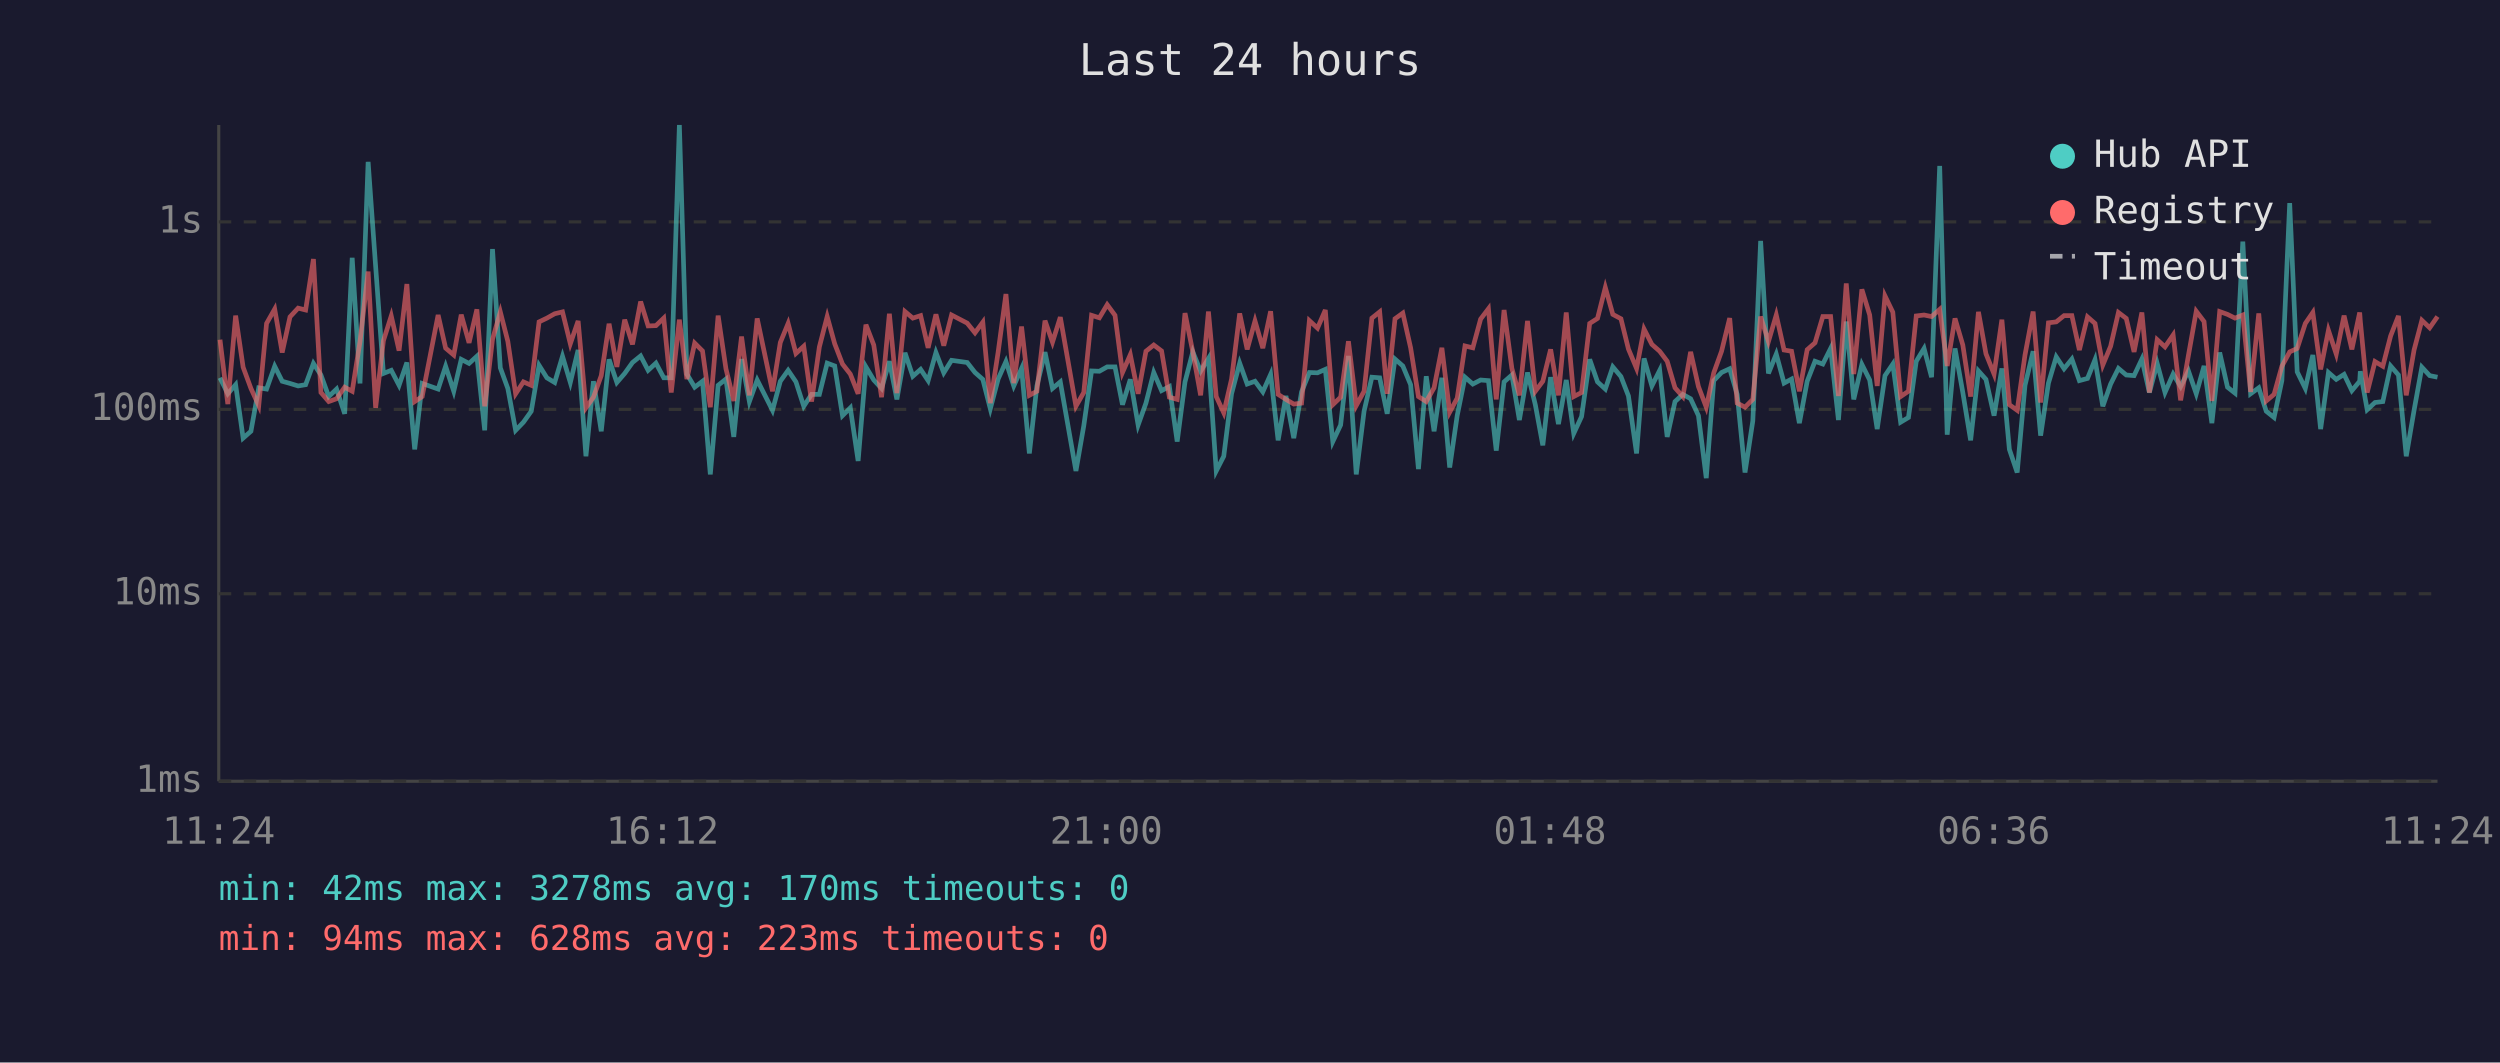
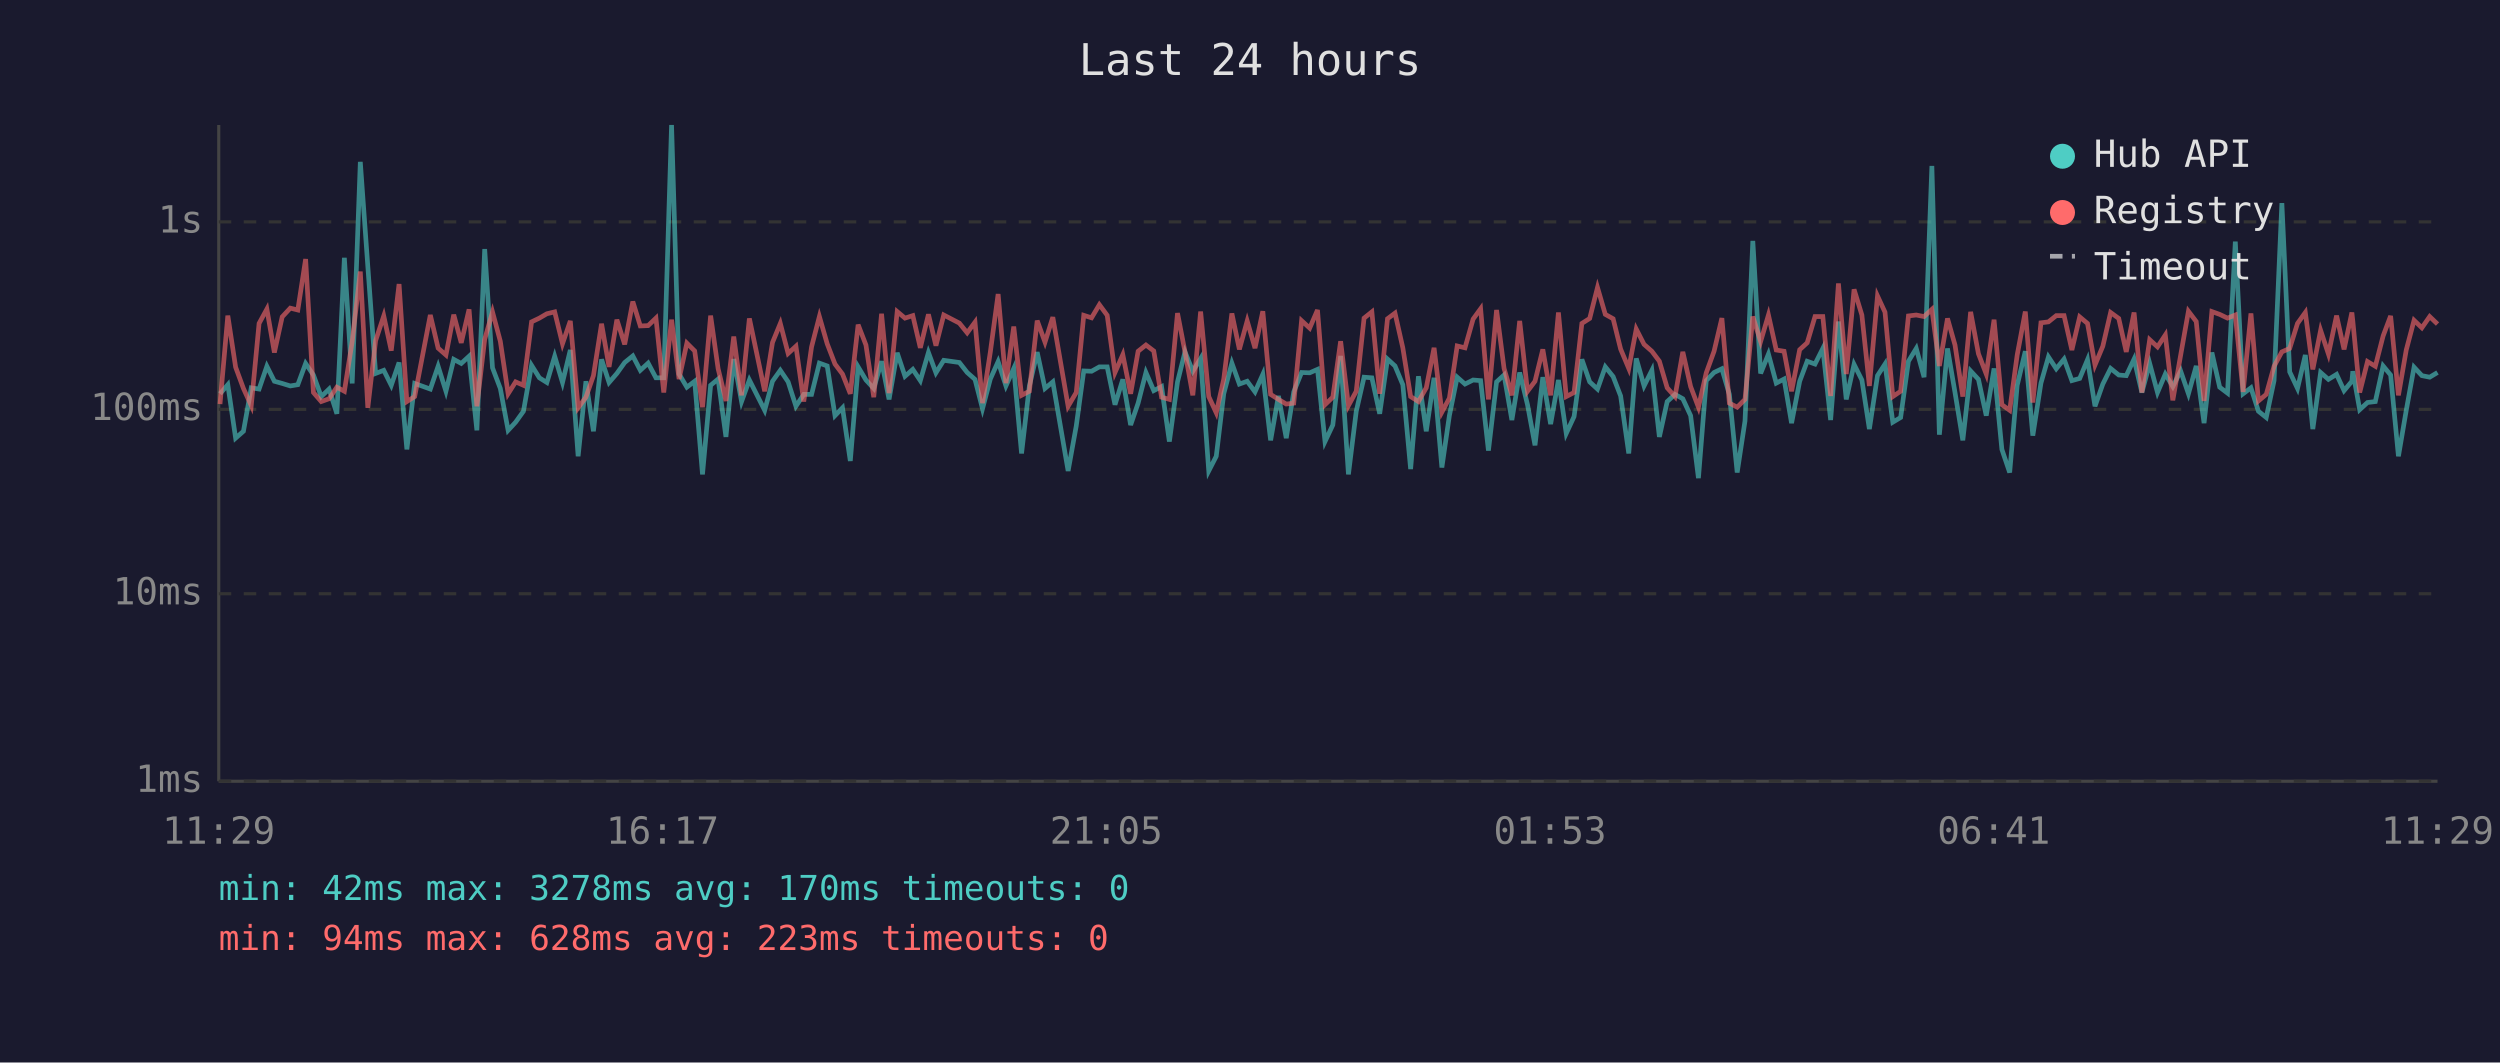
<svg xmlns="http://www.w3.org/2000/svg" viewBox="0 0 800 340" font-family="monospace" font-size="12">
  <rect width="800" height="340" fill="#1a1a2e" />
  <text x="400" y="24" fill="#e0e0e0" font-size="14" text-anchor="middle">Last 24 hours</text>
  <line x1="70" y1="40" x2="70" y2="250" stroke="#444" stroke-width="1" />
  <line x1="70" y1="250" x2="780" y2="250" stroke="#444" stroke-width="1" />
  <line x1="70" y1="250" x2="780" y2="250" stroke="#333" stroke-width="1" stroke-dasharray="4" />
  <text x="65" y="250" fill="#888" text-anchor="end" dominant-baseline="middle">1ms</text>
  <line x1="70" y1="190" x2="780" y2="190" stroke="#333" stroke-width="1" stroke-dasharray="4" />
  <text x="65" y="190" fill="#888" text-anchor="end" dominant-baseline="middle">10ms</text>
  <line x1="70" y1="131" x2="780" y2="131" stroke="#333" stroke-width="1" stroke-dasharray="4" />
  <text x="65" y="131" fill="#888" text-anchor="end" dominant-baseline="middle">100ms</text>
  <line x1="70" y1="71" x2="780" y2="71" stroke="#333" stroke-width="1" stroke-dasharray="4" />
  <text x="65" y="71" fill="#888" text-anchor="end" dominant-baseline="middle">1s</text>
-   <text x="70" y="270" fill="#888" text-anchor="middle">11:24</text>
-   <text x="212" y="270" fill="#888" text-anchor="middle">16:12</text>
-   <text x="354" y="270" fill="#888" text-anchor="middle">21:00</text>
-   <text x="496" y="270" fill="#888" text-anchor="middle">01:48</text>
-   <text x="638" y="270" fill="#888" text-anchor="middle">06:36</text>
-   <text x="780" y="270" fill="#888" text-anchor="middle">11:24</text>
-   <polyline points="70.4,120.9 72.9,126.0 75.4,123.1 77.8,140.2 80.3,138.0 82.8,124.1 85.3,124.5 87.9,117.2 90.3,122.0 92.8,122.7 95.4,123.5 97.8,123.1 100.3,116.3 102.7,120.0 105.2,126.9 107.7,124.5 110.3,132.4 112.7,82.5 115.2,122.7 117.8,51.8 120.2,85.2 122.7,119.5 125.2,118.5 127.7,123.3 130.2,116.0 132.7,143.8 135.1,122.7 140.2,124.5 142.6,117.2 145.2,125.2 147.6,115.0 150.1,116.3 152.6,114.0 155.1,137.7 157.6,79.7 160.1,117.7 162.5,124.3 165.0,137.7 167.5,135.1 170.0,131.6 172.5,116.9 175.0,120.9 177.5,122.4 180.0,114.0 182.5,122.4 185.0,112.0 187.5,146.0 189.9,122.0 192.4,138.0 194.9,115.0 197.4,122.4 199.9,119.5 202.4,116.0 205.0,113.9 207.4,118.5 209.9,116.2 212.4,120.9 214.8,120.9 217.4,40.0 219.8,119.7 222.3,123.9 224.8,122.0 227.3,151.8 229.8,123.3 232.3,121.3 234.8,139.8 237.3,114.9 239.8,128.5 242.3,121.6 247.2,131.3 249.7,122.0 252.2,118.5 254.7,122.2 257.2,130.0 259.7,126.2 262.2,126.2 264.7,116.2 267.1,117.1 269.6,133.0 272.1,130.5 274.6,147.5 277.1,117.4 279.6,121.6 282.1,124.3 284.6,115.6 287.0,127.8 289.6,112.9 292.1,120.4 294.6,118.2 297.0,121.8 299.5,112.8 302.0,119.3 304.5,115.3 309.5,116.0 312.0,119.2 314.5,121.4 316.9,130.8 319.4,121.3 321.9,115.7 324.4,123.5 326.9,117.9 329.4,145.1 331.8,123.5 334.4,112.7 336.8,124.3 339.3,122.2 344.3,150.7 346.8,136.3 349.3,118.7 351.8,118.8 354.3,117.4 356.8,117.4 359.2,129.5 361.7,121.4 364.2,136.0 366.7,129.0 369.2,119.2 371.7,125.0 374.2,123.7 376.7,141.3 379.2,122.2 381.7,112.6 384.2,118.8 386.7,114.7 389.2,150.7 391.6,146.0 394.1,126.0 396.7,116.2 399.1,122.9 401.6,122.0 404.1,125.4 406.6,119.8 409.0,140.9 411.5,126.7 414.0,140.2 416.5,125.4 419.0,119.2 421.6,119.3 424.1,118.2 426.5,141.3 429.0,136.0 431.5,113.9 434.0,151.8 436.5,131.6 439.0,120.7 441.5,120.9 443.9,132.4 446.4,114.9 448.9,117.1 451.4,123.1 453.9,150.1 456.4,120.4 458.9,138.0 461.4,120.9 463.9,149.6 466.3,133.0 468.8,120.7 471.3,122.9 473.8,121.6 476.3,121.8 478.8,144.2 481.3,122.2 483.8,120.0 486.2,134.4 488.8,119.2 491.3,129.5 493.7,142.5 496.2,120.7 498.7,135.7 501.2,121.6 503.6,138.7 506.1,133.3 508.7,115.0 511.2,122.2 513.7,124.5 516.1,117.4 518.7,120.5 521.1,126.7 523.7,145.1 526.1,114.7 528.6,123.5 531.1,118.5 533.5,139.8 536.0,128.5 538.5,126.2 541.0,127.6 543.5,133.0 546.0,153.0 548.4,121.8 550.9,119.2 553.5,118.0 555.9,126.2 558.4,151.2 560.9,134.7 563.4,77.1 565.9,119.5 568.4,113.3 570.9,122.6 573.3,121.3 575.8,135.4 578.3,122.0 580.8,115.6 583.3,116.5 585.8,111.5 588.3,134.4 590.8,102.9 593.2,127.8 595.8,116.6 598.3,121.6 600.7,137.3 603.2,120.2 605.7,116.5 608.2,135.1 610.7,133.6 613.2,115.6 615.7,111.5 618.1,120.7 620.7,53.1 623.1,139.1 625.6,111.5 628.1,125.6 630.6,140.9 633.1,118.7 635.5,121.4 638.1,133.0 640.6,117.9 643.0,143.8 645.5,151.2 648.0,123.3 650.6,112.4 653.0,139.4 655.5,122.6 658.0,114.2 660.5,118.0 663.0,114.9 665.4,121.8 668.0,121.1 670.4,115.1 672.9,130.0 675.4,122.9 677.9,117.9 680.4,120.0 682.9,120.2 685.4,114.9 687.8,125.6 690.3,116.3 692.8,125.6 695.4,119.7 697.8,123.7 700.3,118.7 702.8,126.0 705.3,117.1 707.8,135.4 710.3,112.8 712.8,123.9 715.2,125.8 717.7,77.3 720.2,126.0 722.8,124.1 725.2,131.6 727.7,133.6 730.2,121.8 732.7,65.0 735.1,119.0 737.7,124.3 740.1,113.6 742.6,137.3 745.1,119.2 747.6,121.4 750.1,119.8 752.6,125.0 755.1,122.0 755.3,118.8 757.5,131.1 760.0,128.8 762.5,128.5 765.0,117.1 767.5,120.0 770.0,146.0 772.5,131.3 775.0,117.5 777.5,120.2 780.0,120.7" fill="none" stroke="#4ecdc4" stroke-width="1.5" opacity="0.6" />
-   <polyline points="70.4,108.7 72.9,129.3 75.4,101.0 77.8,117.5 80.3,124.3 82.8,129.8 85.3,103.5 87.9,98.9 90.3,112.8 92.8,101.4 95.4,98.6 97.8,99.2 100.3,82.9 102.7,125.6 105.2,128.5 107.7,127.6 110.3,123.9 112.7,125.2 115.2,109.3 117.8,86.9 120.2,130.5 122.7,109.0 125.2,101.1 127.7,112.2 130.2,90.9 132.7,128.5 135.1,126.9 140.2,100.8 142.6,111.4 145.2,113.6 147.6,100.7 150.1,109.7 152.6,99.0 155.1,130.0 157.6,108.6 160.1,99.8 162.5,109.2 165.0,126.0 167.5,122.2 170.0,123.3 172.5,103.0 175.0,101.8 177.5,100.4 180.0,99.8 182.5,110.0 185.0,102.7 187.5,130.5 189.9,127.1 192.4,120.2 194.9,103.6 197.4,117.4 199.9,102.3 202.4,110.2 205.0,96.5 207.4,104.3 209.9,104.2 212.4,101.8 214.8,125.6 217.4,102.3 219.8,121.3 222.3,109.8 224.8,112.3 227.3,130.3 229.8,101.0 232.3,118.0 234.8,128.3 237.3,107.7 239.8,126.5 242.3,101.9 247.2,125.2 249.7,109.6 252.2,103.5 254.7,113.1 257.2,110.8 259.7,128.5 262.2,111.0 264.7,101.3 267.1,110.0 269.6,116.5 272.1,119.7 274.6,126.0 277.1,103.9 279.6,110.4 282.1,127.1 284.6,100.4 287.0,125.8 289.6,99.7 292.1,101.8 294.6,101.0 297.0,111.3 299.5,100.6 302.0,110.6 304.5,100.8 309.5,103.4 312.0,106.5 314.5,103.1 316.9,129.0 319.4,112.7 321.9,94.1 324.4,122.6 326.9,104.5 329.4,126.5 331.8,125.2 334.4,102.6 336.8,109.5 339.3,101.5 344.3,130.0 346.8,125.6 349.3,100.9 351.8,101.7 354.3,97.5 356.8,100.9 359.2,119.2 361.7,113.5 364.2,126.0 366.7,112.4 369.2,110.4 371.7,112.3 374.2,127.1 376.7,127.8 379.2,100.2 381.7,112.6 384.2,126.5 386.7,99.7 389.2,126.9 391.6,132.1 394.1,121.3 396.7,100.3 399.1,111.8 401.6,102.7 404.1,111.4 406.6,99.6 409.0,126.2 411.5,127.8 414.0,129.3 416.5,129.0 419.0,102.6 421.6,105.0 424.1,99.2 426.5,129.5 429.0,127.1 431.5,109.2 434.0,129.8 436.5,125.2 439.0,101.8 441.5,99.8 443.9,126.0 446.4,102.0 448.9,100.2 451.4,111.3 453.9,126.9 456.4,128.5 458.9,124.1 461.4,111.3 463.9,131.9 466.3,127.4 468.8,110.7 471.3,111.3 473.8,102.1 476.3,98.8 478.8,127.8 481.3,99.2 483.8,117.9 486.2,126.5 488.8,102.7 491.3,125.2 493.7,122.0 496.2,111.8 498.7,126.5 501.2,100.0 503.6,126.9 506.1,125.6 508.7,103.5 511.2,101.9 513.7,92.0 516.1,100.6 518.7,102.0 521.1,111.7 523.7,117.9 526.1,105.3 528.6,110.2 531.1,112.4 533.5,115.6 536.0,124.1 538.5,126.9 541.0,112.6 543.5,123.7 546.0,130.3 548.4,119.3 550.9,112.4 553.5,101.8 555.9,129.0 558.4,130.3 560.9,127.8 563.4,101.3 565.9,109.3 568.4,100.8 570.9,112.0 573.3,112.4 575.8,125.2 578.3,111.9 580.8,109.7 583.3,101.3 585.8,101.3 588.3,126.7 590.8,90.7 593.2,119.7 595.8,92.6 598.3,100.8 600.7,123.5 603.2,94.7 605.7,99.9 608.2,126.9 610.7,125.2 613.2,101.1 615.7,100.8 618.1,101.3 620.7,99.0 623.1,117.1 625.6,101.9 628.1,110.4 630.6,126.9 633.1,99.8 635.5,113.2 638.1,119.7 640.6,102.3 643.0,129.5 645.5,131.3 648.0,113.6 650.6,99.7 653.0,128.8 655.5,103.3 658.0,103.0 660.5,101.0 663.0,101.0 665.4,112.0 668.0,101.4 670.4,103.5 672.9,116.8 675.4,110.8 677.9,100.0 680.4,101.9 682.9,112.6 685.4,100.0 687.8,125.6 690.3,108.7 692.8,111.0 695.4,107.2 697.8,128.1 700.3,113.7 702.8,99.6 705.3,102.9 707.8,128.3 710.3,99.7 712.8,100.6 715.2,101.8 717.7,100.8 720.2,125.4 722.8,100.3 725.2,128.3 727.7,126.2 730.2,117.2 732.7,112.6 735.1,111.5 737.7,103.5 740.1,100.0 742.6,118.2 745.1,105.7 747.6,113.3 750.1,101.0 752.6,111.8 755.1,100.0 755.3,102.7 757.5,125.6 760.0,115.7 762.5,117.2 765.0,107.5 767.5,101.1 770.0,126.5 772.5,112.0 775.0,102.5 777.5,104.9 780.0,101.3" fill="none" stroke="#ff6b6b" stroke-width="1.5" opacity="0.6" />
+   <text x="70" y="270" fill="#888" text-anchor="middle">11:29</text>
+   <text x="212" y="270" fill="#888" text-anchor="middle">16:17</text>
+   <text x="354" y="270" fill="#888" text-anchor="middle">21:05</text>
+   <text x="496" y="270" fill="#888" text-anchor="middle">01:53</text>
+   <text x="638" y="270" fill="#888" text-anchor="middle">06:41</text>
+   <text x="780" y="270" fill="#888" text-anchor="middle">11:29</text>
+   <polyline points="70.4,126.0 72.9,123.1 75.4,140.2 77.9,138.0 80.4,124.1 82.9,124.5 85.4,117.2 87.8,122.0 90.3,122.7 92.9,123.5 95.3,123.1 97.8,116.3 100.3,120.0 102.8,126.9 105.3,124.5 107.8,132.4 110.2,82.5 112.7,122.7 115.3,51.8 117.7,85.2 120.2,119.5 122.8,118.5 125.2,123.3 127.7,116.0 130.2,143.8 132.7,122.7 137.7,124.5 140.2,117.2 142.7,125.2 145.2,115.0 147.6,116.3 150.1,114.0 152.6,137.7 155.1,79.7 157.6,117.7 160.1,124.3 162.6,137.7 165.0,135.1 167.5,131.6 170.1,116.9 172.6,120.9 175.0,122.4 177.5,114.0 180.0,122.4 182.5,112.0 185.0,146.0 187.5,122.0 189.9,138.0 192.5,115.0 194.9,122.4 197.4,119.5 199.9,116.0 202.5,113.9 204.9,118.5 207.4,116.2 209.9,120.9 212.4,120.9 214.9,40.0 217.3,119.7 219.8,123.9 222.3,122.0 224.8,151.8 227.4,123.3 229.8,121.3 232.3,139.8 234.8,114.9 237.3,128.5 239.8,121.6 244.7,131.3 247.2,122.0 249.7,118.5 252.2,122.2 254.7,130.0 257.2,126.2 259.7,126.2 262.2,116.2 264.7,117.1 267.2,133.0 269.6,130.5 272.1,147.5 274.6,117.4 277.1,121.6 279.6,124.3 282.1,115.6 284.5,127.8 287.1,112.9 289.6,120.4 292.1,118.2 294.5,121.8 297.1,112.8 299.5,119.3 302.0,115.3 307.0,116.0 309.5,119.2 312.0,121.4 314.4,130.8 316.9,121.3 319.4,115.7 321.9,123.5 324.4,117.9 326.9,145.1 329.4,123.5 331.9,112.7 334.4,124.3 336.9,122.2 341.8,150.7 344.4,136.3 346.8,118.7 349.3,118.8 351.8,117.4 354.3,117.4 356.8,129.5 359.3,121.4 361.8,136.0 364.2,129.0 366.7,119.2 369.2,125.0 371.7,123.7 374.2,141.3 376.8,122.2 379.2,112.6 381.7,118.8 384.2,114.7 386.8,150.7 389.2,146.0 391.6,126.0 394.2,116.2 396.6,122.9 399.1,122.0 401.6,125.4 404.1,119.8 406.6,140.9 409.1,126.7 411.6,140.2 414.0,125.4 416.5,119.2 419.1,119.3 421.6,118.2 424.0,141.3 426.5,136.0 429.0,113.9 431.5,151.8 434.0,131.6 436.5,120.7 439.0,120.9 441.5,132.4 444.0,114.9 446.4,117.1 448.9,123.1 451.4,150.1 453.9,120.4 456.4,138.0 458.9,120.9 461.4,149.6 463.8,133.0 466.3,120.7 468.8,122.9 471.4,121.6 473.8,121.8 476.3,144.2 478.9,122.2 481.3,120.0 483.8,134.4 486.3,119.2 488.8,129.5 491.2,142.5 493.7,120.7 496.2,135.7 498.7,121.6 501.2,138.7 503.7,133.3 506.2,115.0 508.7,122.2 511.2,124.5 513.7,117.4 516.2,120.5 518.6,126.7 521.2,145.1 523.6,114.7 526.1,123.5 528.6,118.5 531.0,139.8 533.5,128.5 536.0,126.2 538.5,127.6 541.0,133.0 543.5,153.0 546.0,121.8 548.5,119.2 551.0,118.0 553.4,126.2 555.9,151.2 558.4,134.7 560.9,77.1 563.4,119.5 565.9,113.3 568.4,122.6 570.9,121.3 573.3,135.4 575.9,122.0 578.3,115.6 580.8,116.5 583.3,111.5 585.8,134.4 588.3,102.9 590.8,127.8 593.3,116.6 595.8,121.6 598.2,137.3 600.8,120.2 603.2,116.5 605.7,135.1 608.2,133.6 610.7,115.6 613.2,111.5 615.7,120.7 618.2,53.1 620.6,139.1 623.2,111.5 625.6,125.6 628.1,140.9 630.6,118.7 633.1,121.4 635.6,133.0 638.1,117.9 640.6,143.8 643.1,151.2 645.5,123.3 648.1,112.4 650.5,139.4 653.1,122.6 655.5,114.2 658.0,118.0 660.5,114.9 663.0,121.8 665.5,121.1 668.0,115.1 670.4,130.0 672.9,122.9 675.4,117.9 678.0,120.0 680.4,120.2 682.9,114.9 685.4,125.6 687.9,116.3 690.4,125.6 692.9,119.7 695.3,123.7 697.8,118.7 700.3,126.0 702.8,117.1 705.3,135.4 707.8,112.8 710.3,123.9 712.8,125.8 715.3,77.3 717.8,126.0 720.3,124.1 722.7,131.6 725.2,133.6 727.7,121.8 730.2,65.0 732.7,119.0 735.2,124.3 737.7,113.6 740.1,137.3 742.6,119.2 745.1,121.4 747.7,119.8 750.1,125.0 752.6,122.0 752.9,118.8 755.1,131.1 757.6,128.8 760.1,128.5 762.6,117.1 765.0,120.0 767.5,146.0 770.0,131.3 772.5,117.5 775.0,120.2 777.5,120.7 780.0,119.2" fill="none" stroke="#4ecdc4" stroke-width="1.5" opacity="0.6" />
+   <polyline points="70.4,129.3 72.9,101.0 75.4,117.5 77.9,124.3 80.4,129.8 82.9,103.5 85.4,98.9 87.8,112.8 90.3,101.4 92.9,98.6 95.3,99.2 97.8,82.9 100.3,125.6 102.8,128.5 105.3,127.6 107.8,123.9 110.2,125.2 112.7,109.3 115.3,86.9 117.7,130.5 120.2,109.0 122.8,101.1 125.2,112.2 127.7,90.9 130.2,128.5 132.7,126.9 137.7,100.8 140.2,111.4 142.7,113.6 145.2,100.7 147.6,109.7 150.1,99.0 152.6,130.0 155.1,108.6 157.6,99.8 160.1,109.2 162.6,126.0 165.0,122.2 167.5,123.3 170.1,103.0 172.6,101.8 175.0,100.4 177.5,99.8 180.0,110.0 182.5,102.7 185.0,130.5 187.5,127.1 189.9,120.2 192.5,103.6 194.9,117.4 197.4,102.3 199.9,110.2 202.5,96.5 204.9,104.3 207.4,104.2 209.9,101.8 212.4,125.6 214.9,102.3 217.3,121.3 219.8,109.8 222.3,112.3 224.8,130.3 227.4,101.0 229.8,118.0 232.3,128.3 234.8,107.7 237.3,126.5 239.8,101.9 244.7,125.2 247.2,109.6 249.7,103.5 252.2,113.1 254.7,110.8 257.2,128.5 259.7,111.0 262.2,101.3 264.7,110.0 267.2,116.5 269.6,119.7 272.1,126.0 274.6,103.9 277.1,110.4 279.6,127.1 282.1,100.4 284.5,125.8 287.1,99.7 289.6,101.8 292.1,101.0 294.5,111.3 297.1,100.6 299.5,110.6 302.0,100.8 307.0,103.4 309.5,106.5 312.0,103.1 314.4,129.0 316.9,112.7 319.4,94.1 321.9,122.6 324.4,104.5 326.9,126.5 329.4,125.2 331.9,102.6 334.4,109.5 336.9,101.5 341.8,130.0 344.4,125.6 346.8,100.9 349.3,101.7 351.8,97.5 354.3,100.9 356.8,119.2 359.3,113.5 361.8,126.0 364.2,112.4 366.7,110.4 369.2,112.3 371.7,127.1 374.2,127.8 376.8,100.2 379.2,112.6 381.7,126.5 384.2,99.7 386.8,126.9 389.2,132.1 391.6,121.3 394.2,100.3 396.6,111.8 399.1,102.7 401.6,111.4 404.1,99.6 406.6,126.2 409.1,127.8 411.6,129.3 414.0,129.0 416.5,102.6 419.1,105.0 421.6,99.2 424.0,129.5 426.5,127.1 429.0,109.2 431.5,129.8 434.0,125.2 436.5,101.8 439.0,99.8 441.5,126.0 444.0,102.0 446.4,100.2 448.9,111.3 451.4,126.9 453.9,128.5 456.4,124.1 458.9,111.3 461.4,131.9 463.8,127.4 466.3,110.7 468.8,111.3 471.4,102.1 473.8,98.8 476.3,127.8 478.9,99.2 481.3,117.9 483.8,126.5 486.3,102.7 488.8,125.2 491.2,122.0 493.7,111.8 496.2,126.5 498.7,100.0 501.2,126.9 503.7,125.6 506.2,103.5 508.7,101.9 511.2,92.0 513.7,100.6 516.2,102.0 518.6,111.7 521.2,117.9 523.6,105.3 526.1,110.2 528.6,112.4 531.0,115.6 533.5,124.1 536.0,126.9 538.5,112.6 541.0,123.7 543.5,130.3 546.0,119.3 548.5,112.4 551.0,101.8 553.4,129.0 555.9,130.3 558.4,127.8 560.9,101.3 563.4,109.3 565.9,100.8 568.4,112.0 570.9,112.4 573.3,125.2 575.9,111.9 578.3,109.7 580.8,101.3 583.3,101.3 585.8,126.7 588.3,90.7 590.8,119.7 593.3,92.6 595.8,100.8 598.2,123.5 600.8,94.7 603.2,99.9 605.7,126.9 608.2,125.2 610.7,101.1 613.2,100.8 615.7,101.3 618.2,99.0 620.6,117.1 623.2,101.9 625.6,110.4 628.1,126.9 630.6,99.8 633.1,113.2 635.6,119.7 638.1,102.3 640.6,129.5 643.1,131.3 645.5,113.6 648.1,99.7 650.5,128.8 653.1,103.3 655.5,103.0 658.0,101.0 660.5,101.0 663.0,112.0 665.5,101.4 668.0,103.5 670.4,116.8 672.9,110.8 675.4,100.0 678.0,101.9 680.4,112.6 682.9,100.0 685.4,125.6 687.9,108.7 690.4,111.0 692.9,107.2 695.3,128.1 697.8,113.7 700.3,99.6 702.8,102.9 705.3,128.3 707.8,99.7 710.3,100.6 712.8,101.8 715.3,100.8 717.8,125.4 720.3,100.3 722.7,128.3 725.2,126.2 727.7,117.2 730.2,112.6 732.7,111.5 735.2,103.5 737.7,100.0 740.1,118.2 742.6,105.7 745.1,113.3 747.7,101.0 750.1,111.8 752.6,100.0 752.9,102.7 755.1,125.6 757.6,115.7 760.1,117.2 762.6,107.5 765.0,101.1 767.5,126.5 770.0,112.0 772.5,102.5 775.0,104.9 777.5,101.3 780.0,103.7" fill="none" stroke="#ff6b6b" stroke-width="1.5" opacity="0.6" />
  <circle cx="660" cy="50" r="4" fill="#4ecdc4" />
  <text x="670" y="50" fill="#e0e0e0" dominant-baseline="middle">Hub API</text>
  <circle cx="660" cy="68" r="4" fill="#ff6b6b" />
  <text x="670" y="68" fill="#e0e0e0" dominant-baseline="middle">Registry</text>
  <line x1="656" y1="82" x2="664" y2="82" stroke="#e0e0e0" stroke-width="1.5" stroke-dasharray="4,3" opacity="0.7" />
  <text x="670" y="86" fill="#e0e0e0" dominant-baseline="middle">Timeout</text>
  <text x="70" y="288" fill="#4ecdc4" font-size="11">min: 42ms  max: 3278ms  avg: 170ms  timeouts: 0</text>
  <text x="70" y="304" fill="#ff6b6b" font-size="11">min: 94ms  max: 628ms  avg: 223ms  timeouts: 0</text>
</svg>
